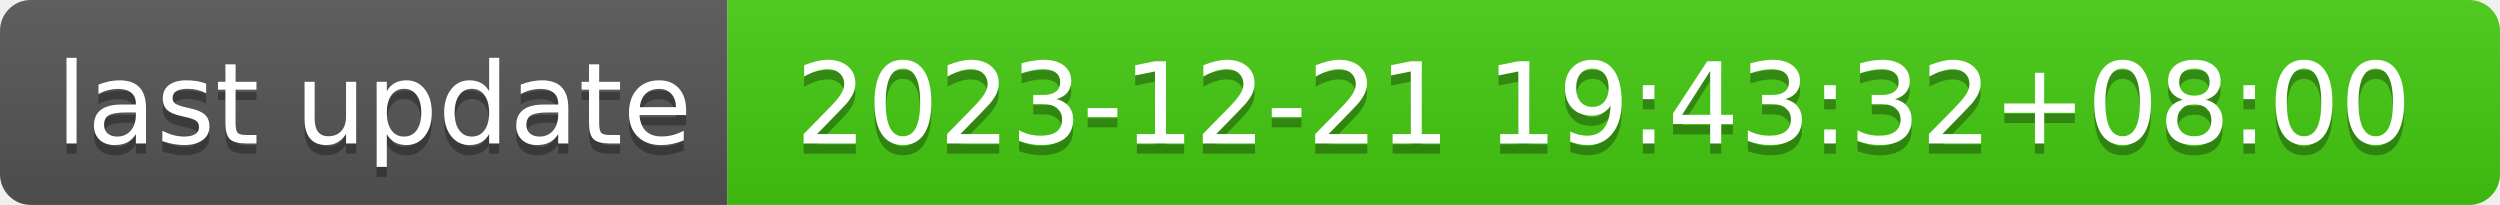
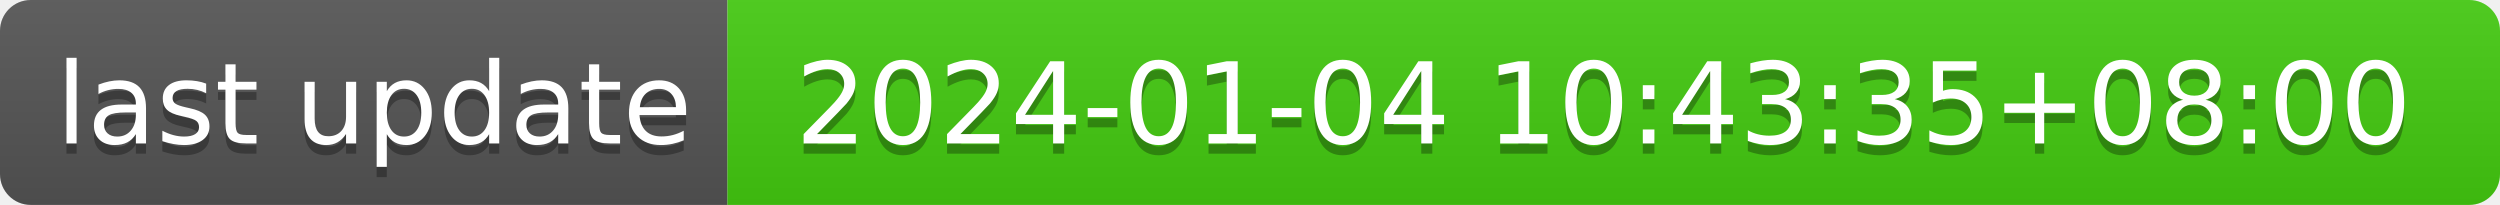
- <svg xmlns="http://www.w3.org/2000/svg" width="244" height="20" role="img" aria-label="last update: 2023-12-21 19:43:32+08:00">
+ <svg xmlns="http://www.w3.org/2000/svg" width="244" height="20" role="img" aria-label="last update: 2024-01-04 10:43:35+08:00">
  <linearGradient id="s" x2="0" y2="100%">
    <stop offset="0" stop-color="#bbb" stop-opacity=".1" />
    <stop offset="1" stop-opacity=".1" />
  </linearGradient>
  <clipPath id="r">
    <rect width="244" height="20" rx="3" fill="#fff" />
  </clipPath>
  <g clip-path="url(#r)">
    <rect width="71" height="20" fill="#555" />
    <rect x="71" width="173" height="20" fill="#4c1" />
    <rect width="244" height="20" fill="url(#s)" />
  </g>
  <g fill="#fff" text-anchor="middle" font-family="Verdana,Geneva,DejaVu Sans,sans-serif" text-rendering="geometricPrecision" font-size="110">
    <text aria-hidden="true" x="365" y="150" fill="#010101" fill-opacity=".3" transform="scale(.1)" textLength="610">last update</text>
    <text x="365" y="140" transform="scale(.1)" fill="#fff" textLength="610">last update</text>
-     <text aria-hidden="true" x="1565" y="150" fill="#010101" fill-opacity=".3" transform="scale(.1)" textLength="1630">2023-12-21 19:43:32+08:00</text>
-     <text x="1565" y="140" transform="scale(.1)" fill="#fff" textLength="1630">2023-12-21 19:43:32+08:00</text>
+     <text aria-hidden="true" x="1565" y="150" fill="#010101" fill-opacity=".3" transform="scale(.1)" textLength="1630">2024-01-04 10:43:35+08:00</text>
+     <text x="1565" y="140" transform="scale(.1)" fill="#fff" textLength="1630">2024-01-04 10:43:35+08:00</text>
  </g>
</svg>
